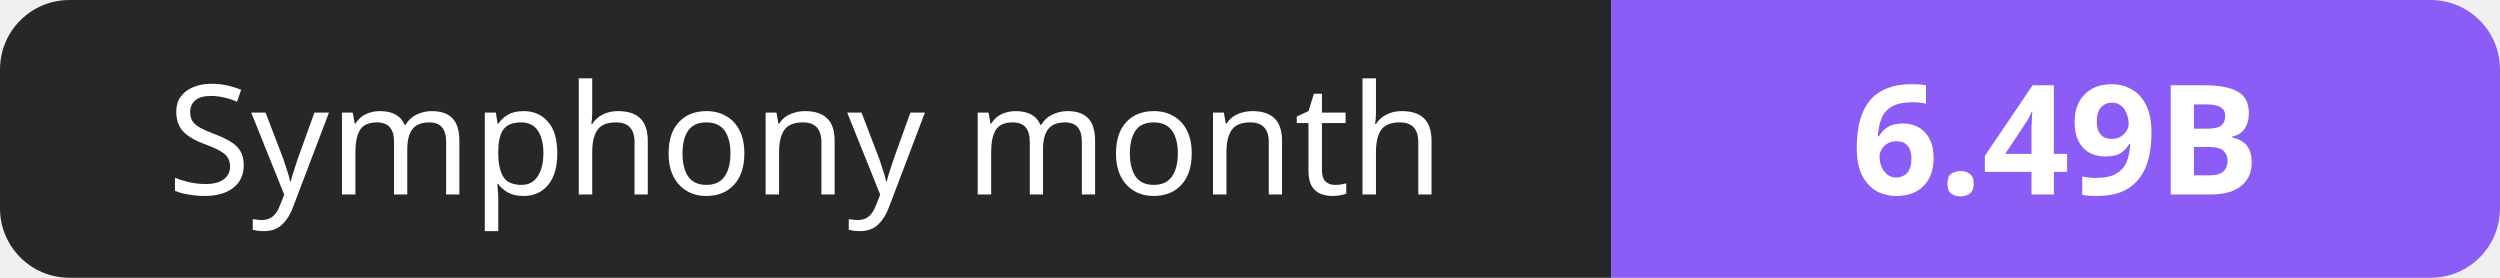
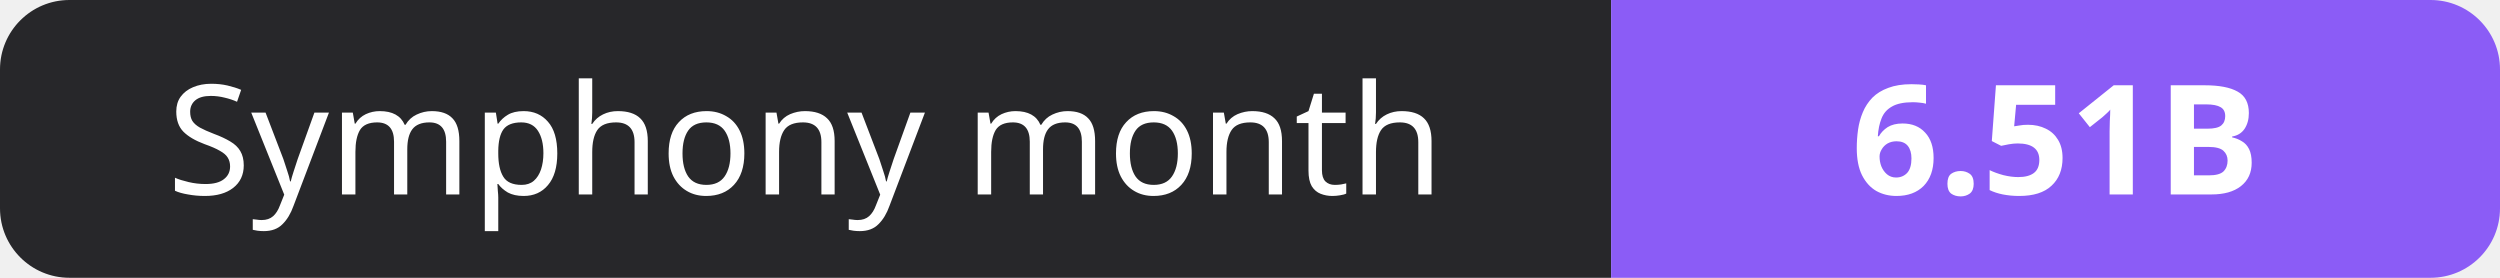
- <svg xmlns="http://www.w3.org/2000/svg" width="180" height="20" role="img" aria-label="Symphony month: 6.49B">
+ <svg xmlns="http://www.w3.org/2000/svg" width="180" height="20" role="img" aria-label="Symphony month: 6.51B">
  <clipPath id="r">
    <rect width="180" height="20" rx="5" fill="#fff" />
  </clipPath>
  <g clip-path="url(#r)">
    <rect width="116" height="20" fill="#27272a" />
    <rect x="116" width="64" height="20" fill="#8b5cf6" />
  </g>
  <g fill="#fff" text-anchor="middle" font-family="Verdana,Geneva,sans-serif" font-size="11">
    <text x="58.0" y="14">Symphony month</text>
-     <text x="148.0" y="14" font-weight="700">6.49B</text>
+     <text x="148.0" y="14" font-weight="700">6.51B</text>
  </g>
</svg>
